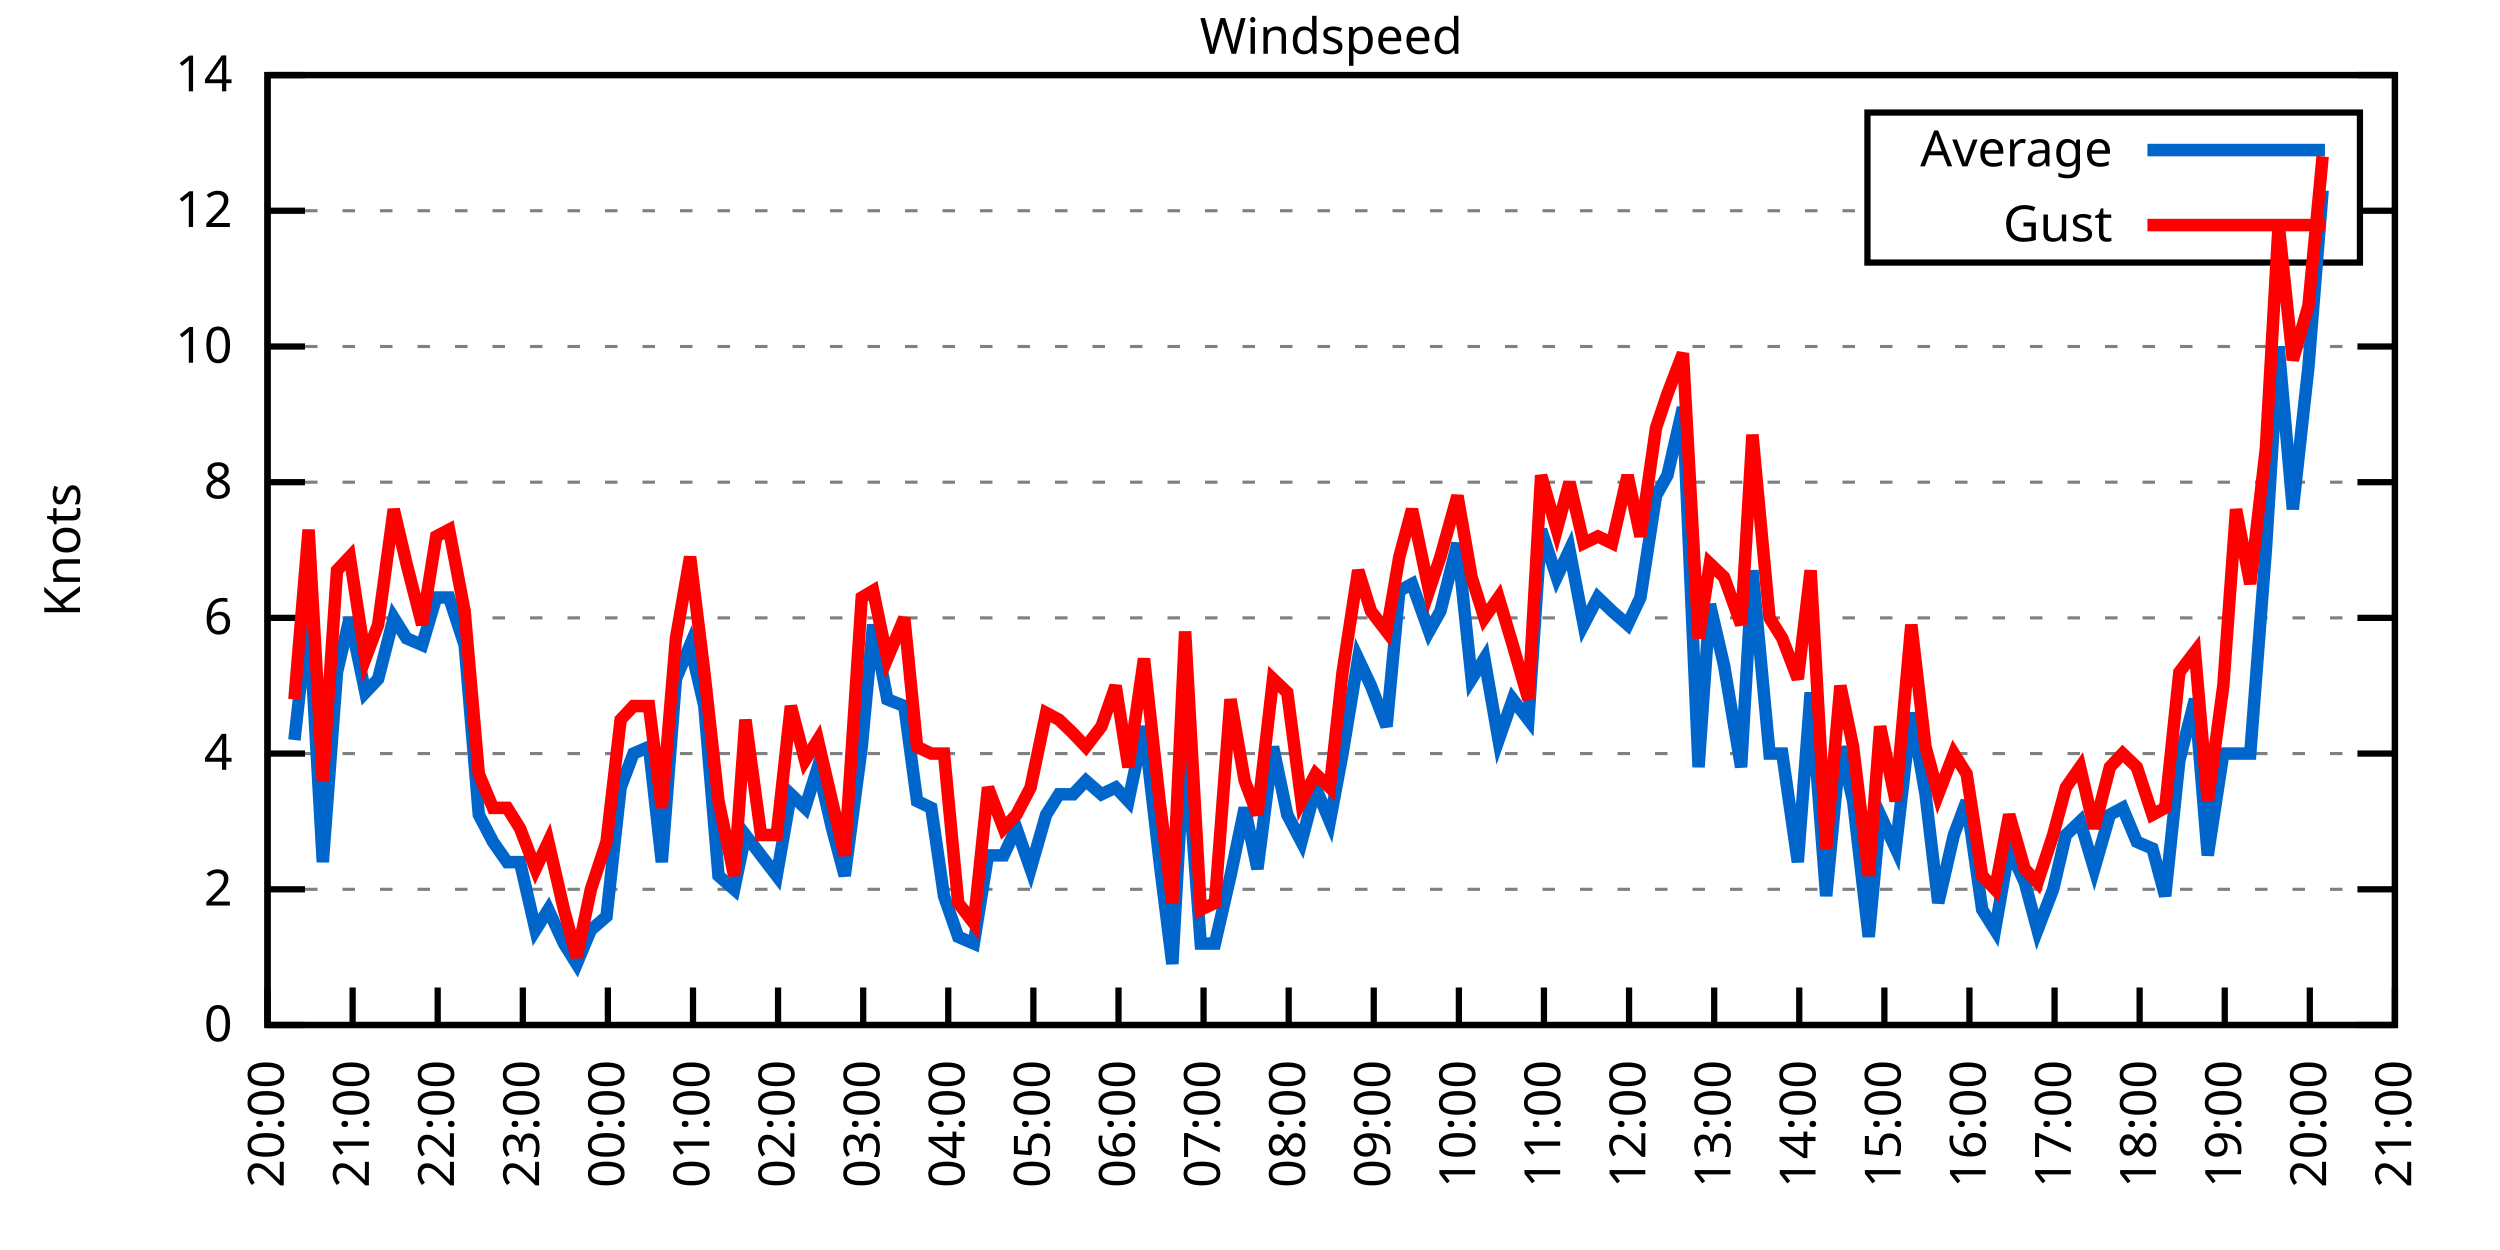
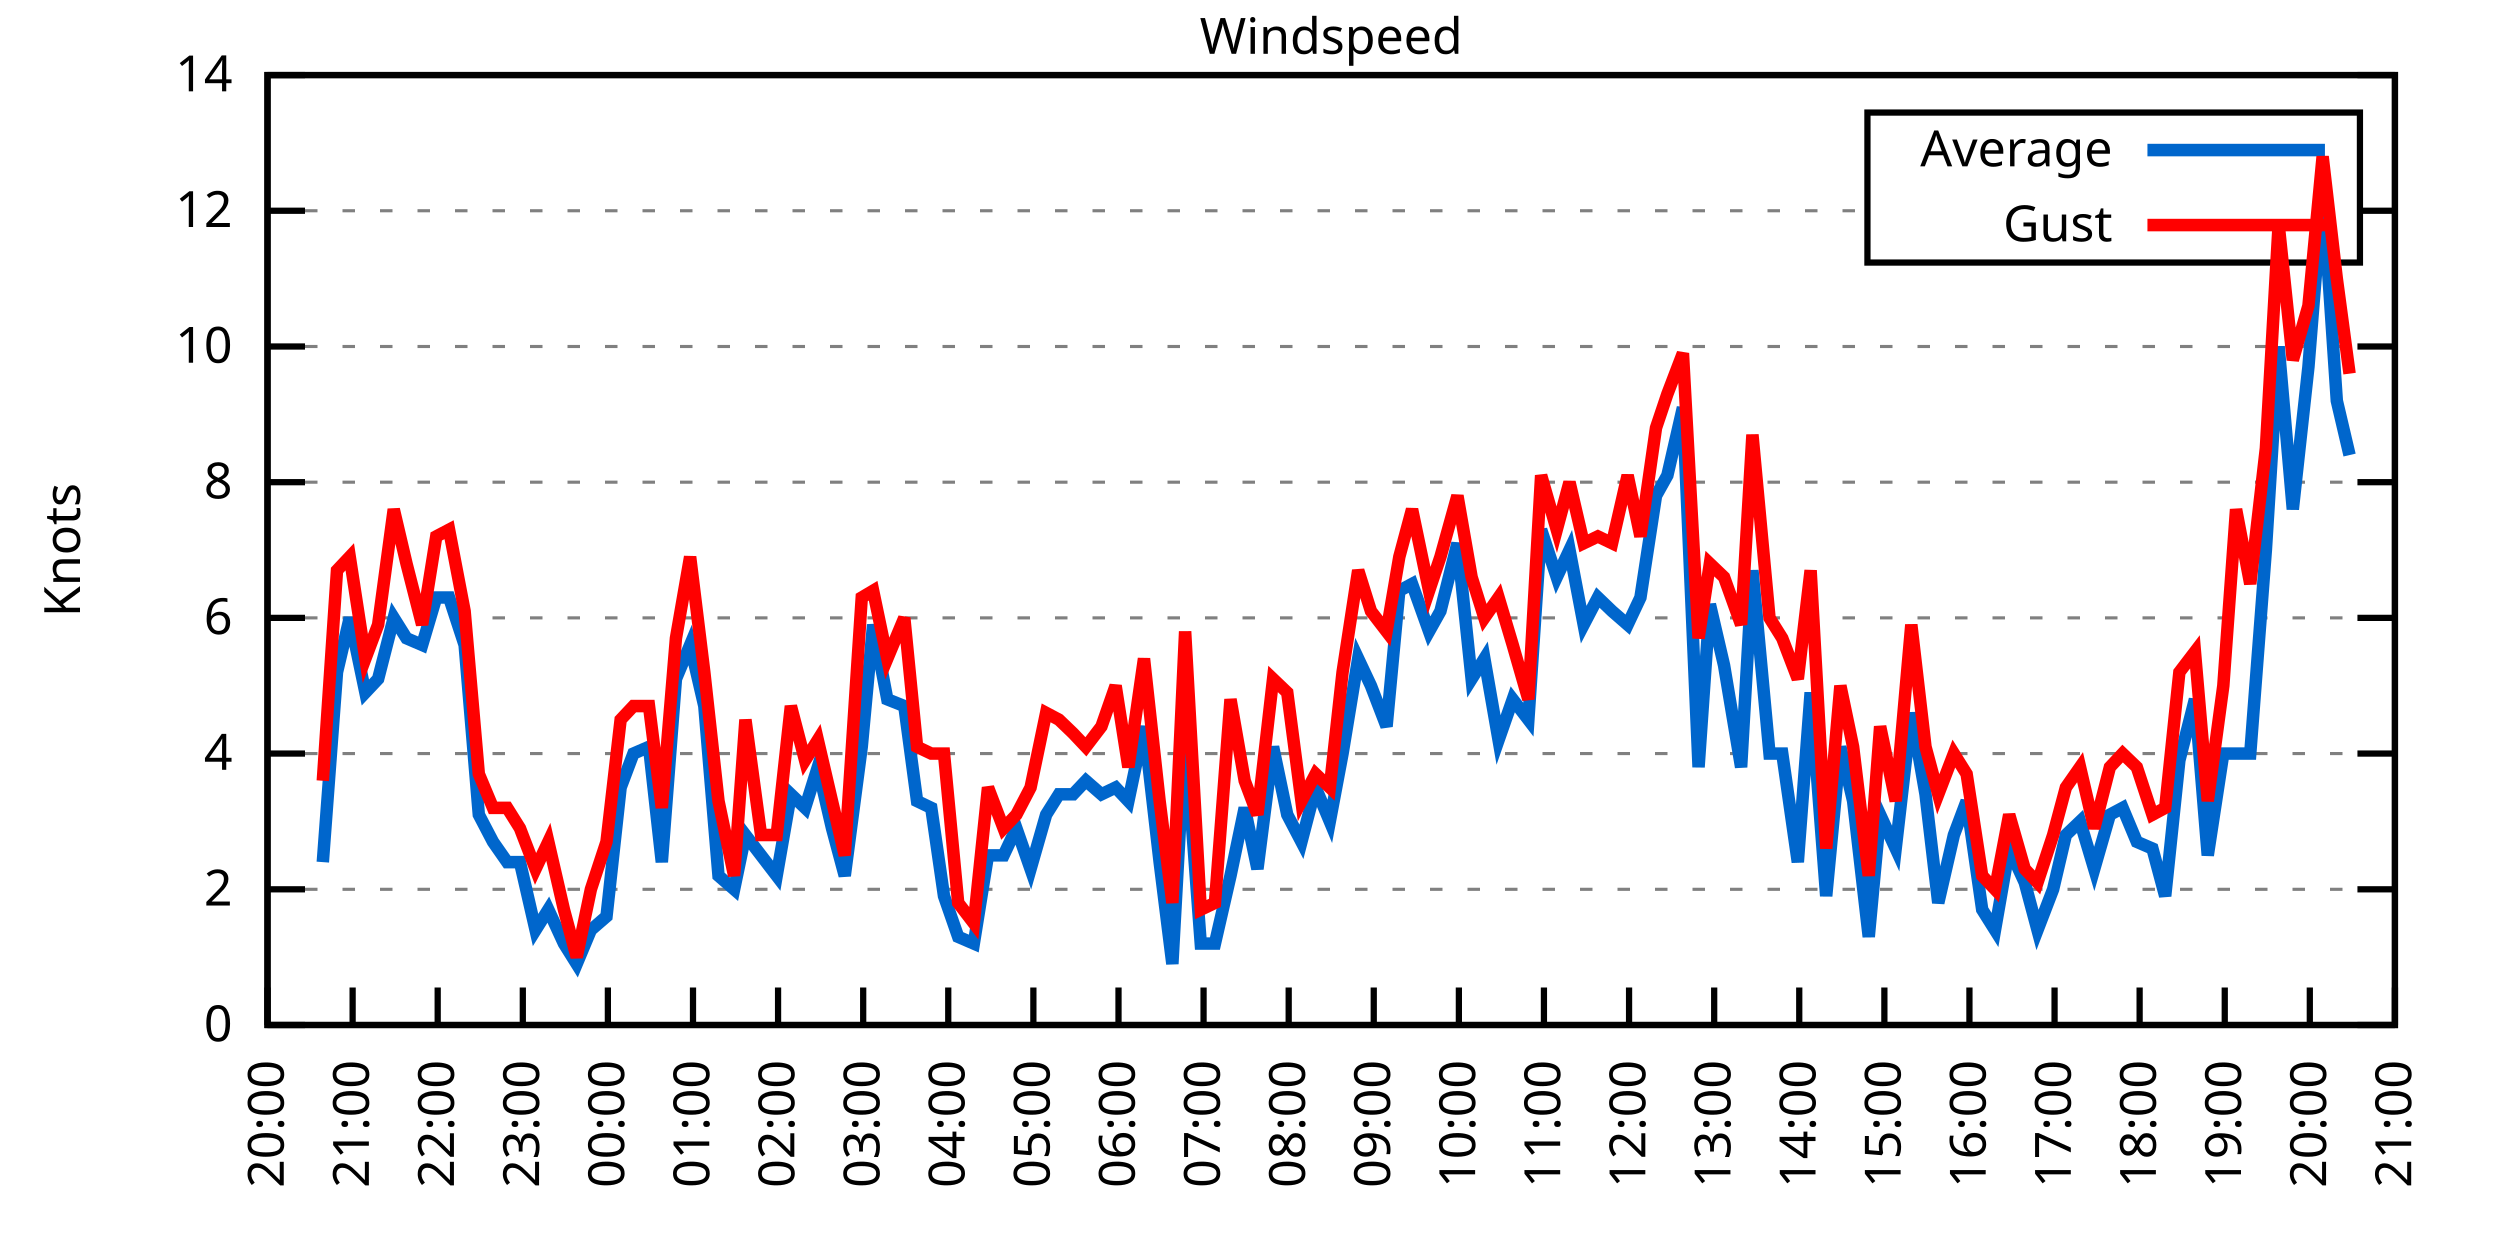
<svg xmlns="http://www.w3.org/2000/svg" xmlns:xlink="http://www.w3.org/1999/xlink" width="400" height="200" viewBox="0 0 400 200">
  <g id="gnuplot_canvas">
    <rect x="0" y="0" width="400" height="200" fill="none" />
    <defs>
      <circle id="gpDot" r="0.5" stroke-width="0.5" stroke="currentColor" />
      <path id="gpPt0" stroke-width="0.333" stroke="currentColor" d="M-1,0 h2 M0,-1 v2" />
      <path id="gpPt1" stroke-width="0.333" stroke="currentColor" d="M-1,-1 L1,1 M1,-1 L-1,1" />
      <path id="gpPt2" stroke-width="0.333" stroke="currentColor" d="M-1,0 L1,0 M0,-1 L0,1 M-1,-1 L1,1 M-1,1 L1,-1" />
      <rect id="gpPt3" stroke-width="0.333" stroke="currentColor" x="-1" y="-1" width="2" height="2" />
      <rect id="gpPt4" stroke-width="0.333" stroke="currentColor" fill="currentColor" x="-1" y="-1" width="2" height="2" />
      <circle id="gpPt5" stroke-width="0.333" stroke="currentColor" cx="0" cy="0" r="1" />
      <use xlink:href="#gpPt5" id="gpPt6" fill="currentColor" stroke="none" />
      <path id="gpPt7" stroke-width="0.333" stroke="currentColor" d="M0,-1.33 L-1.33,0.67 L1.33,0.67 z" />
      <use xlink:href="#gpPt7" id="gpPt8" fill="currentColor" stroke="none" />
      <use xlink:href="#gpPt7" id="gpPt9" stroke="currentColor" transform="rotate(180)" />
      <use xlink:href="#gpPt9" id="gpPt10" fill="currentColor" stroke="none" />
      <use xlink:href="#gpPt3" id="gpPt11" stroke="currentColor" transform="rotate(45)" />
      <use xlink:href="#gpPt11" id="gpPt12" fill="currentColor" stroke="none" />
      <path id="gpPt13" stroke-width="0.333" stroke="currentColor" d="M0,1.330 L1.265,0.411 L0.782,-1.067 L-0.782,-1.076 L-1.265,0.411 z" />
      <use xlink:href="#gpPt13" id="gpPt14" fill="currentColor" stroke="none" />
      <filter id="textbox" filterUnits="objectBoundingBox" x="0" y="0" height="1" width="1">
        <feFlood flood-color="white" flood-opacity="1" result="bgnd" />
        <feComposite in="SourceGraphic" in2="bgnd" operator="atop" />
      </filter>
      <filter id="greybox" filterUnits="objectBoundingBox" x="0" y="0" height="1" width="1">
        <feFlood flood-color="lightgrey" flood-opacity="1" result="grey" />
        <feComposite in="SourceGraphic" in2="grey" operator="atop" />
      </filter>
    </defs>
    <g fill="none" color="white" stroke="currentColor" stroke-width="1.00" stroke-linecap="butt" stroke-linejoin="miter">
</g>
    <g fill="none" color="black" stroke="currentColor" stroke-width="1.00" stroke-linecap="butt" stroke-linejoin="miter">
      <g stroke="none" shape-rendering="crispEdges">
        <polygon fill="rgb(255, 255, 255)" points="42.80,164.00 383.18,164.00 383.18,12.02 42.80,12.02 " />
      </g>
    </g>
    <g fill="none" color="black" stroke="currentColor" stroke-width="1.00" stroke-linecap="butt" stroke-linejoin="miter">
</g>
    <g fill="none" color="black" stroke="black" stroke-width="0.50" stroke-linecap="butt" stroke-linejoin="miter">
</g>
    <g fill="none" color="gray" stroke="currentColor" stroke-width="0.50" stroke-linecap="butt" stroke-linejoin="miter">
      <path stroke="gray" stroke-dasharray="2,4" class="gridline" d="M42.80,164.00 L383.19,164.00  " />
    </g>
    <g fill="none" color="gray" stroke="gray" stroke-width="1.00" stroke-linecap="butt" stroke-linejoin="miter">
</g>
    <g fill="none" color="black" stroke="currentColor" stroke-width="1.00" stroke-linecap="butt" stroke-linejoin="miter">
      <path stroke="black" d="M42.80,164.00 L48.80,164.00 M383.19,164.00 L377.19,164.00  " />
      <g transform="translate(37.20,166.60)" stroke="none" fill="black" font-family="Sans" font-size="8.00" text-anchor="end">
        <text>
          <tspan font-family="Sans"> 0</tspan>
        </text>
      </g>
    </g>
    <g fill="none" color="black" stroke="currentColor" stroke-width="1.00" stroke-linecap="butt" stroke-linejoin="miter">
</g>
    <g fill="none" color="black" stroke="black" stroke-width="0.50" stroke-linecap="butt" stroke-linejoin="miter">
</g>
    <g fill="none" color="gray" stroke="currentColor" stroke-width="0.50" stroke-linecap="butt" stroke-linejoin="miter">
      <path stroke="gray" stroke-dasharray="2,4" class="gridline" d="M42.80,142.29 L383.19,142.29  " />
    </g>
    <g fill="none" color="gray" stroke="gray" stroke-width="1.00" stroke-linecap="butt" stroke-linejoin="miter">
</g>
    <g fill="none" color="black" stroke="currentColor" stroke-width="1.00" stroke-linecap="butt" stroke-linejoin="miter">
      <path stroke="black" d="M42.80,142.29 L48.80,142.29 M383.19,142.29 L377.19,142.29  " />
      <g transform="translate(37.20,144.89)" stroke="none" fill="black" font-family="Sans" font-size="8.00" text-anchor="end">
        <text>
          <tspan font-family="Sans"> 2</tspan>
        </text>
      </g>
    </g>
    <g fill="none" color="black" stroke="currentColor" stroke-width="1.00" stroke-linecap="butt" stroke-linejoin="miter">
</g>
    <g fill="none" color="black" stroke="black" stroke-width="0.50" stroke-linecap="butt" stroke-linejoin="miter">
</g>
    <g fill="none" color="gray" stroke="currentColor" stroke-width="0.50" stroke-linecap="butt" stroke-linejoin="miter">
      <path stroke="gray" stroke-dasharray="2,4" class="gridline" d="M42.80,120.57 L383.19,120.57  " />
    </g>
    <g fill="none" color="gray" stroke="gray" stroke-width="1.00" stroke-linecap="butt" stroke-linejoin="miter">
</g>
    <g fill="none" color="black" stroke="currentColor" stroke-width="1.00" stroke-linecap="butt" stroke-linejoin="miter">
      <path stroke="black" d="M42.80,120.57 L48.80,120.57 M383.19,120.57 L377.19,120.57  " />
      <g transform="translate(37.20,123.17)" stroke="none" fill="black" font-family="Sans" font-size="8.00" text-anchor="end">
        <text>
          <tspan font-family="Sans"> 4</tspan>
        </text>
      </g>
    </g>
    <g fill="none" color="black" stroke="currentColor" stroke-width="1.00" stroke-linecap="butt" stroke-linejoin="miter">
</g>
    <g fill="none" color="black" stroke="black" stroke-width="0.50" stroke-linecap="butt" stroke-linejoin="miter">
</g>
    <g fill="none" color="gray" stroke="currentColor" stroke-width="0.50" stroke-linecap="butt" stroke-linejoin="miter">
      <path stroke="gray" stroke-dasharray="2,4" class="gridline" d="M42.80,98.86 L383.19,98.86  " />
    </g>
    <g fill="none" color="gray" stroke="gray" stroke-width="1.00" stroke-linecap="butt" stroke-linejoin="miter">
</g>
    <g fill="none" color="black" stroke="currentColor" stroke-width="1.00" stroke-linecap="butt" stroke-linejoin="miter">
      <path stroke="black" d="M42.80,98.86 L48.80,98.86 M383.19,98.86 L377.19,98.86  " />
      <g transform="translate(37.20,101.46)" stroke="none" fill="black" font-family="Sans" font-size="8.00" text-anchor="end">
        <text>
          <tspan font-family="Sans"> 6</tspan>
        </text>
      </g>
    </g>
    <g fill="none" color="black" stroke="currentColor" stroke-width="1.00" stroke-linecap="butt" stroke-linejoin="miter">
</g>
    <g fill="none" color="black" stroke="black" stroke-width="0.50" stroke-linecap="butt" stroke-linejoin="miter">
</g>
    <g fill="none" color="gray" stroke="currentColor" stroke-width="0.50" stroke-linecap="butt" stroke-linejoin="miter">
      <path stroke="gray" stroke-dasharray="2,4" class="gridline" d="M42.80,77.15 L383.19,77.15  " />
    </g>
    <g fill="none" color="gray" stroke="gray" stroke-width="1.00" stroke-linecap="butt" stroke-linejoin="miter">
</g>
    <g fill="none" color="black" stroke="currentColor" stroke-width="1.00" stroke-linecap="butt" stroke-linejoin="miter">
      <path stroke="black" d="M42.80,77.15 L48.80,77.15 M383.19,77.15 L377.19,77.15  " />
      <g transform="translate(37.20,79.75)" stroke="none" fill="black" font-family="Sans" font-size="8.00" text-anchor="end">
        <text>
          <tspan font-family="Sans"> 8</tspan>
        </text>
      </g>
    </g>
    <g fill="none" color="black" stroke="currentColor" stroke-width="1.00" stroke-linecap="butt" stroke-linejoin="miter">
</g>
    <g fill="none" color="black" stroke="black" stroke-width="0.50" stroke-linecap="butt" stroke-linejoin="miter">
</g>
    <g fill="none" color="gray" stroke="currentColor" stroke-width="0.50" stroke-linecap="butt" stroke-linejoin="miter">
      <path stroke="gray" stroke-dasharray="2,4" class="gridline" d="M42.80,55.44 L383.19,55.44  " />
    </g>
    <g fill="none" color="gray" stroke="gray" stroke-width="1.00" stroke-linecap="butt" stroke-linejoin="miter">
</g>
    <g fill="none" color="black" stroke="currentColor" stroke-width="1.00" stroke-linecap="butt" stroke-linejoin="miter">
      <path stroke="black" d="M42.80,55.44 L48.80,55.44 M383.19,55.44 L377.19,55.44  " />
      <g transform="translate(37.20,58.04)" stroke="none" fill="black" font-family="Sans" font-size="8.00" text-anchor="end">
        <text>
          <tspan font-family="Sans"> 10</tspan>
        </text>
      </g>
    </g>
    <g fill="none" color="black" stroke="currentColor" stroke-width="1.00" stroke-linecap="butt" stroke-linejoin="miter">
</g>
    <g fill="none" color="black" stroke="black" stroke-width="0.50" stroke-linecap="butt" stroke-linejoin="miter">
</g>
    <g fill="none" color="gray" stroke="currentColor" stroke-width="0.50" stroke-linecap="butt" stroke-linejoin="miter">
      <path stroke="gray" stroke-dasharray="2,4" class="gridline" d="M42.80,33.72 L298.79,33.72 M377.59,33.72 L383.19,33.72  " />
    </g>
    <g fill="none" color="gray" stroke="gray" stroke-width="1.00" stroke-linecap="butt" stroke-linejoin="miter">
</g>
    <g fill="none" color="black" stroke="currentColor" stroke-width="1.00" stroke-linecap="butt" stroke-linejoin="miter">
      <path stroke="black" d="M42.80,33.72 L48.80,33.72 M383.19,33.72 L377.19,33.72  " />
      <g transform="translate(37.20,36.32)" stroke="none" fill="black" font-family="Sans" font-size="8.00" text-anchor="end">
        <text>
          <tspan font-family="Sans"> 12</tspan>
        </text>
      </g>
    </g>
    <g fill="none" color="black" stroke="currentColor" stroke-width="1.00" stroke-linecap="butt" stroke-linejoin="miter">
</g>
    <g fill="none" color="black" stroke="black" stroke-width="0.50" stroke-linecap="butt" stroke-linejoin="miter">
</g>
    <g fill="none" color="gray" stroke="currentColor" stroke-width="0.50" stroke-linecap="butt" stroke-linejoin="miter">
      <path stroke="gray" stroke-dasharray="2,4" class="gridline" d="M42.80,12.01 L383.19,12.01  " />
    </g>
    <g fill="none" color="gray" stroke="gray" stroke-width="1.00" stroke-linecap="butt" stroke-linejoin="miter">
</g>
    <g fill="none" color="black" stroke="currentColor" stroke-width="1.00" stroke-linecap="butt" stroke-linejoin="miter">
      <path stroke="black" d="M42.80,12.01 L48.80,12.01 M383.19,12.01 L377.19,12.01  " />
      <g transform="translate(37.20,14.61)" stroke="none" fill="black" font-family="Sans" font-size="8.00" text-anchor="end">
        <text>
          <tspan font-family="Sans"> 14</tspan>
        </text>
      </g>
    </g>
    <g fill="none" color="black" stroke="currentColor" stroke-width="1.00" stroke-linecap="butt" stroke-linejoin="miter">
      <path stroke="black" d="M42.80,164.00 L42.80,158.00  " />
      <g transform="translate(45.40,169.60) rotate(270.00)" stroke="none" fill="black" font-family="Sans" font-size="8.00" text-anchor="end">
        <text>
          <tspan font-family="Sans">20:00</tspan>
        </text>
      </g>
    </g>
    <g fill="none" color="black" stroke="currentColor" stroke-width="1.00" stroke-linecap="butt" stroke-linejoin="miter">
      <path stroke="black" d="M56.42,164.00 L56.42,158.00  " />
      <g transform="translate(59.02,169.60) rotate(270.00)" stroke="none" fill="black" font-family="Sans" font-size="8.00" text-anchor="end">
        <text>
          <tspan font-family="Sans">21:00</tspan>
        </text>
      </g>
    </g>
    <g fill="none" color="black" stroke="currentColor" stroke-width="1.00" stroke-linecap="butt" stroke-linejoin="miter">
      <path stroke="black" d="M70.03,164.00 L70.03,158.00  " />
      <g transform="translate(72.63,169.60) rotate(270.00)" stroke="none" fill="black" font-family="Sans" font-size="8.00" text-anchor="end">
        <text>
          <tspan font-family="Sans">22:00</tspan>
        </text>
      </g>
    </g>
    <g fill="none" color="black" stroke="currentColor" stroke-width="1.00" stroke-linecap="butt" stroke-linejoin="miter">
      <path stroke="black" d="M83.65,164.00 L83.65,158.00  " />
      <g transform="translate(86.25,169.60) rotate(270.00)" stroke="none" fill="black" font-family="Sans" font-size="8.00" text-anchor="end">
        <text>
          <tspan font-family="Sans">23:00</tspan>
        </text>
      </g>
    </g>
    <g fill="none" color="black" stroke="currentColor" stroke-width="1.00" stroke-linecap="butt" stroke-linejoin="miter">
      <path stroke="black" d="M97.26,164.00 L97.26,158.00  " />
      <g transform="translate(99.86,169.60) rotate(270.00)" stroke="none" fill="black" font-family="Sans" font-size="8.00" text-anchor="end">
        <text>
          <tspan font-family="Sans">00:00</tspan>
        </text>
      </g>
    </g>
    <g fill="none" color="black" stroke="currentColor" stroke-width="1.00" stroke-linecap="butt" stroke-linejoin="miter">
      <path stroke="black" d="M110.88,164.00 L110.88,158.00  " />
      <g transform="translate(113.48,169.60) rotate(270.00)" stroke="none" fill="black" font-family="Sans" font-size="8.00" text-anchor="end">
        <text>
          <tspan font-family="Sans">01:00</tspan>
        </text>
      </g>
    </g>
    <g fill="none" color="black" stroke="currentColor" stroke-width="1.00" stroke-linecap="butt" stroke-linejoin="miter">
      <path stroke="black" d="M124.49,164.00 L124.49,158.00  " />
      <g transform="translate(127.09,169.60) rotate(270.00)" stroke="none" fill="black" font-family="Sans" font-size="8.00" text-anchor="end">
        <text>
          <tspan font-family="Sans">02:00</tspan>
        </text>
      </g>
    </g>
    <g fill="none" color="black" stroke="currentColor" stroke-width="1.00" stroke-linecap="butt" stroke-linejoin="miter">
      <path stroke="black" d="M138.11,164.00 L138.11,158.00  " />
      <g transform="translate(140.71,169.60) rotate(270.00)" stroke="none" fill="black" font-family="Sans" font-size="8.00" text-anchor="end">
        <text>
          <tspan font-family="Sans">03:00</tspan>
        </text>
      </g>
    </g>
    <g fill="none" color="black" stroke="currentColor" stroke-width="1.00" stroke-linecap="butt" stroke-linejoin="miter">
      <path stroke="black" d="M151.72,164.00 L151.72,158.00  " />
      <g transform="translate(154.32,169.60) rotate(270.00)" stroke="none" fill="black" font-family="Sans" font-size="8.00" text-anchor="end">
        <text>
          <tspan font-family="Sans">04:00</tspan>
        </text>
      </g>
    </g>
    <g fill="none" color="black" stroke="currentColor" stroke-width="1.00" stroke-linecap="butt" stroke-linejoin="miter">
      <path stroke="black" d="M165.34,164.00 L165.34,158.00  " />
      <g transform="translate(167.94,169.60) rotate(270.00)" stroke="none" fill="black" font-family="Sans" font-size="8.00" text-anchor="end">
        <text>
          <tspan font-family="Sans">05:00</tspan>
        </text>
      </g>
    </g>
    <g fill="none" color="black" stroke="currentColor" stroke-width="1.00" stroke-linecap="butt" stroke-linejoin="miter">
      <path stroke="black" d="M178.96,164.00 L178.96,158.00  " />
      <g transform="translate(181.56,169.60) rotate(270.00)" stroke="none" fill="black" font-family="Sans" font-size="8.00" text-anchor="end">
        <text>
          <tspan font-family="Sans">06:00</tspan>
        </text>
      </g>
    </g>
    <g fill="none" color="black" stroke="currentColor" stroke-width="1.00" stroke-linecap="butt" stroke-linejoin="miter">
      <path stroke="black" d="M192.57,164.00 L192.57,158.00  " />
      <g transform="translate(195.17,169.60) rotate(270.00)" stroke="none" fill="black" font-family="Sans" font-size="8.00" text-anchor="end">
        <text>
          <tspan font-family="Sans">07:00</tspan>
        </text>
      </g>
    </g>
    <g fill="none" color="black" stroke="currentColor" stroke-width="1.00" stroke-linecap="butt" stroke-linejoin="miter">
      <path stroke="black" d="M206.19,164.00 L206.19,158.00  " />
      <g transform="translate(208.79,169.60) rotate(270.00)" stroke="none" fill="black" font-family="Sans" font-size="8.00" text-anchor="end">
        <text>
          <tspan font-family="Sans">08:00</tspan>
        </text>
      </g>
    </g>
    <g fill="none" color="black" stroke="currentColor" stroke-width="1.00" stroke-linecap="butt" stroke-linejoin="miter">
      <path stroke="black" d="M219.80,164.00 L219.80,158.00  " />
      <g transform="translate(222.40,169.60) rotate(270.00)" stroke="none" fill="black" font-family="Sans" font-size="8.00" text-anchor="end">
        <text>
          <tspan font-family="Sans">09:00</tspan>
        </text>
      </g>
    </g>
    <g fill="none" color="black" stroke="currentColor" stroke-width="1.00" stroke-linecap="butt" stroke-linejoin="miter">
      <path stroke="black" d="M233.42,164.00 L233.42,158.00  " />
      <g transform="translate(236.02,169.60) rotate(270.00)" stroke="none" fill="black" font-family="Sans" font-size="8.00" text-anchor="end">
        <text>
          <tspan font-family="Sans">10:00</tspan>
        </text>
      </g>
    </g>
    <g fill="none" color="black" stroke="currentColor" stroke-width="1.00" stroke-linecap="butt" stroke-linejoin="miter">
      <path stroke="black" d="M247.03,164.00 L247.03,158.00  " />
      <g transform="translate(249.63,169.60) rotate(270.00)" stroke="none" fill="black" font-family="Sans" font-size="8.00" text-anchor="end">
        <text>
          <tspan font-family="Sans">11:00</tspan>
        </text>
      </g>
    </g>
    <g fill="none" color="black" stroke="currentColor" stroke-width="1.00" stroke-linecap="butt" stroke-linejoin="miter">
      <path stroke="black" d="M260.65,164.00 L260.65,158.00  " />
      <g transform="translate(263.25,169.60) rotate(270.00)" stroke="none" fill="black" font-family="Sans" font-size="8.00" text-anchor="end">
        <text>
          <tspan font-family="Sans">12:00</tspan>
        </text>
      </g>
    </g>
    <g fill="none" color="black" stroke="currentColor" stroke-width="1.00" stroke-linecap="butt" stroke-linejoin="miter">
      <path stroke="black" d="M274.27,164.00 L274.27,158.00  " />
      <g transform="translate(276.87,169.60) rotate(270.00)" stroke="none" fill="black" font-family="Sans" font-size="8.00" text-anchor="end">
        <text>
          <tspan font-family="Sans">13:00</tspan>
        </text>
      </g>
    </g>
    <g fill="none" color="black" stroke="currentColor" stroke-width="1.00" stroke-linecap="butt" stroke-linejoin="miter">
      <path stroke="black" d="M287.88,164.00 L287.88,158.00  " />
      <g transform="translate(290.48,169.60) rotate(270.00)" stroke="none" fill="black" font-family="Sans" font-size="8.00" text-anchor="end">
        <text>
          <tspan font-family="Sans">14:00</tspan>
        </text>
      </g>
    </g>
    <g fill="none" color="black" stroke="currentColor" stroke-width="1.00" stroke-linecap="butt" stroke-linejoin="miter">
      <path stroke="black" d="M301.50,164.00 L301.50,158.00  " />
      <g transform="translate(304.10,169.60) rotate(270.00)" stroke="none" fill="black" font-family="Sans" font-size="8.00" text-anchor="end">
        <text>
          <tspan font-family="Sans">15:00</tspan>
        </text>
      </g>
    </g>
    <g fill="none" color="black" stroke="currentColor" stroke-width="1.00" stroke-linecap="butt" stroke-linejoin="miter">
      <path stroke="black" d="M315.11,164.00 L315.11,158.00  " />
      <g transform="translate(317.71,169.60) rotate(270.00)" stroke="none" fill="black" font-family="Sans" font-size="8.00" text-anchor="end">
        <text>
          <tspan font-family="Sans">16:00</tspan>
        </text>
      </g>
    </g>
    <g fill="none" color="black" stroke="currentColor" stroke-width="1.00" stroke-linecap="butt" stroke-linejoin="miter">
      <path stroke="black" d="M328.73,164.00 L328.73,158.00  " />
      <g transform="translate(331.33,169.60) rotate(270.00)" stroke="none" fill="black" font-family="Sans" font-size="8.00" text-anchor="end">
        <text>
          <tspan font-family="Sans">17:00</tspan>
        </text>
      </g>
    </g>
    <g fill="none" color="black" stroke="currentColor" stroke-width="1.00" stroke-linecap="butt" stroke-linejoin="miter">
      <path stroke="black" d="M342.34,164.00 L342.34,158.00  " />
      <g transform="translate(344.94,169.60) rotate(270.00)" stroke="none" fill="black" font-family="Sans" font-size="8.00" text-anchor="end">
        <text>
          <tspan font-family="Sans">18:00</tspan>
        </text>
      </g>
    </g>
    <g fill="none" color="black" stroke="currentColor" stroke-width="1.00" stroke-linecap="butt" stroke-linejoin="miter">
      <path stroke="black" d="M355.96,164.00 L355.96,158.00  " />
      <g transform="translate(358.56,169.60) rotate(270.00)" stroke="none" fill="black" font-family="Sans" font-size="8.00" text-anchor="end">
        <text>
          <tspan font-family="Sans">19:00</tspan>
        </text>
      </g>
    </g>
    <g fill="none" color="black" stroke="currentColor" stroke-width="1.00" stroke-linecap="butt" stroke-linejoin="miter">
      <path stroke="black" d="M369.57,164.00 L369.57,158.00  " />
      <g transform="translate(372.17,169.60) rotate(270.00)" stroke="none" fill="black" font-family="Sans" font-size="8.00" text-anchor="end">
        <text>
          <tspan font-family="Sans">20:00</tspan>
        </text>
      </g>
    </g>
    <g fill="none" color="black" stroke="currentColor" stroke-width="1.00" stroke-linecap="butt" stroke-linejoin="miter">
      <path stroke="black" d="M383.19,164.00 L383.19,158.00  " />
      <g transform="translate(385.79,169.60) rotate(270.00)" stroke="none" fill="black" font-family="Sans" font-size="8.00" text-anchor="end">
        <text>
          <tspan font-family="Sans">21:00</tspan>
        </text>
      </g>
    </g>
    <g fill="none" color="black" stroke="currentColor" stroke-width="1.00" stroke-linecap="butt" stroke-linejoin="miter">
</g>
    <g fill="none" color="black" stroke="currentColor" stroke-width="1.00" stroke-linecap="butt" stroke-linejoin="miter">
      <path stroke="black" d="M42.80,12.01 L42.80,164.00 L383.19,164.00 L383.19,12.01 L42.80,12.01 Z  " />
    </g>
    <g fill="none" color="black" stroke="currentColor" stroke-width="1.00" stroke-linecap="butt" stroke-linejoin="miter">
</g>
    <g fill="none" color="black" stroke="currentColor" stroke-width="1.00" stroke-linecap="butt" stroke-linejoin="miter">
      <path stroke="black" d="M298.79,42.01 L298.79,18.01 L377.59,18.01 L377.59,42.01 L298.79,42.01 Z  " />
    </g>
    <g id="Windspeed_plot_1">
      <g fill="none" color="white" stroke="black" stroke-width="2.00" stroke-linecap="butt" stroke-linejoin="miter">
</g>
      <g fill="none" color="black" stroke="currentColor" stroke-width="2.00" stroke-linecap="butt" stroke-linejoin="miter">
        <g transform="translate(337.99,26.61)" stroke="none" fill="black" font-family="Sans" font-size="8.00" text-anchor="end">
          <text>
            <tspan font-family="Sans">Average</tspan>
          </text>
        </g>
      </g>
      <g fill="none" color="black" stroke="currentColor" stroke-width="2.00" stroke-linecap="butt" stroke-linejoin="miter">
-         <path stroke="rgb(  0, 102, 204)" d="M343.59,24.01 L371.99,24.01 M47.11,118.40 L49.38,97.78 L51.65,137.94 L53.92,107.55 L55.96,98.86 L58.46,110.80   L60.50,108.63 L63.00,98.86 L65.04,102.12 L67.54,103.20 L69.80,95.60 L71.85,95.60 L74.34,103.20 L76.61,130.35   L78.88,134.69 L81.15,137.94 L83.19,137.94 L85.69,148.80 L87.73,145.54 L90.23,150.97 L92.27,154.23 L94.54,148.80   L97.04,146.63 L99.30,126.00 L101.35,120.57 L103.84,119.49 L105.89,137.94 L108.15,108.63 L110.42,103.20 L112.69,112.97   L114.96,140.12 L117.46,142.29 L119.27,133.60 L121.77,136.86 L124.27,140.12 L126.54,127.09 L128.81,129.26 L130.85,122.75   L133.12,132.52 L135.16,140.12 L137.88,119.49 L139.70,99.95 L141.97,111.89 L144.69,112.97 L146.73,128.17 L149.00,129.26   L151.04,143.37 L153.31,149.89 L155.81,150.97 L158.08,136.86 L160.57,136.86 L162.62,132.52 L164.89,139.03 L167.38,130.35   L169.43,127.09 L171.69,127.09 L173.74,124.92 L176.23,127.09 L178.50,126.00 L180.54,128.17 L183.04,116.23 L185.54,137.94   L187.58,154.23 L189.62,117.32 L192.12,150.97 L194.39,150.97 L196.88,140.12 L199.15,129.26 L201.19,139.03 L203.69,119.49   L205.96,130.35 L208.23,134.69 L210.50,126.00 L212.77,131.43 L214.81,120.57 L217.31,105.38 L219.35,109.72 L221.85,116.23   L223.89,94.52 L225.93,93.43 L228.65,101.03 L230.47,97.78 L233.19,86.92 L235.46,108.63 L237.50,105.38 L239.77,118.40   L242.04,111.89 L244.54,115.15 L246.58,84.75 L249.08,92.35 L251.12,88.00 L253.39,99.95 L255.66,95.60 L257.93,97.78   L260.42,99.95 L262.47,95.60 L264.96,79.32 L266.78,76.06 L269.27,65.21 L271.77,122.75 L273.58,96.69 L275.85,106.46   L278.58,122.75 L280.39,91.26 L283.12,120.57 L285.16,120.57 L287.65,137.94 L289.70,110.80 L292.19,143.37 L294.46,119.49   L296.50,128.17 L299.00,149.89 L300.82,130.35 L303.31,135.77 L305.81,114.06 L308.08,127.09 L310.12,144.46 L312.62,133.60   L314.66,128.17 L317.15,145.54 L319.20,148.80 L321.47,135.77 L323.96,141.20 L326.00,148.80 L328.50,142.29 L330.54,133.60   L332.81,131.43 L335.08,139.03 L337.58,130.35 L339.62,129.26 L341.89,134.69 L344.39,135.77 L346.43,143.37 L348.70,121.66   L351.19,111.89 L353.24,136.86 L355.73,120.57 L357.77,120.57 L360.04,120.57 L362.54,88.00 L364.58,55.44 L366.85,81.49   L369.35,58.69 L371.62,30.47  " />
+         <path stroke="rgb(  0, 102, 204)" d="M343.59,24.01 L371.99,24.01 M51.65,137.94 L53.92,107.55 L55.96,98.86 L58.46,110.80 L60.50,108.63 L63.00,98.86   L65.04,102.12 L67.54,103.20 L69.80,95.60 L71.85,95.60 L74.34,103.20 L76.61,130.35 L78.88,134.69 L81.15,137.94   L83.19,137.94 L85.69,148.80 L87.73,145.54 L90.23,150.97 L92.27,154.23 L94.54,148.80 L97.04,146.63 L99.30,126.00   L101.35,120.57 L103.84,119.49 L105.89,137.94 L108.15,108.63 L110.42,103.20 L112.69,112.97 L114.96,140.12 L117.46,142.29   L119.27,133.60 L121.77,136.86 L124.27,140.12 L126.54,127.09 L128.81,129.26 L130.85,122.75 L133.12,132.52 L135.16,140.12   L137.88,119.49 L139.70,99.95 L141.97,111.89 L144.69,112.97 L146.73,128.17 L149.00,129.26 L151.04,143.37 L153.31,149.89   L155.81,150.97 L158.08,136.86 L160.57,136.86 L162.62,132.52 L164.89,139.03 L167.38,130.35 L169.43,127.09 L171.69,127.09   L173.74,124.92 L176.23,127.09 L178.50,126.00 L180.54,128.17 L183.04,116.23 L185.54,137.94 L187.58,154.23 L189.62,117.32   L192.12,150.97 L194.39,150.97 L196.88,140.12 L199.15,129.26 L201.19,139.03 L203.69,119.49 L205.96,130.35 L208.23,134.69   L210.50,126.00 L212.77,131.43 L214.81,120.57 L217.31,105.38 L219.35,109.72 L221.85,116.23 L223.89,94.52 L225.93,93.43   L228.65,101.03 L230.47,97.78 L233.19,86.92 L235.46,108.63 L237.50,105.38 L239.77,118.40 L242.04,111.89 L244.54,115.15   L246.58,84.75 L249.08,92.35 L251.12,88.00 L253.39,99.95 L255.66,95.60 L257.93,97.78 L260.42,99.95 L262.47,95.60   L264.96,79.32 L266.78,76.06 L269.27,65.21 L271.77,122.75 L273.58,96.69 L275.85,106.46 L278.58,122.75 L280.39,91.26   L283.12,120.57 L285.16,120.57 L287.65,137.94 L289.70,110.80 L292.19,143.37 L294.46,119.49 L296.50,128.17 L299.00,149.89   L300.82,130.35 L303.31,135.77 L305.81,114.06 L308.08,127.09 L310.12,144.46 L312.62,133.60 L314.66,128.17 L317.15,145.54   L319.20,148.80 L321.47,135.77 L323.96,141.20 L326.00,148.80 L328.50,142.29 L330.54,133.60 L332.81,131.43 L335.08,139.03   L337.58,130.35 L339.62,129.26 L341.89,134.69 L344.39,135.77 L346.43,143.37 L348.70,121.66 L351.19,111.89 L353.24,136.86   L355.73,120.57 L357.77,120.57 L360.04,120.57 L362.54,88.00 L364.58,55.44 L366.85,81.49 L369.35,58.69 L371.62,30.47   L373.89,64.12 L375.93,72.81  " />
      </g>
    </g>
    <g id="Windspeed_plot_2">
      <g fill="none" color="black" stroke="currentColor" stroke-width="2.00" stroke-linecap="butt" stroke-linejoin="miter">
        <g transform="translate(337.99,38.61)" stroke="none" fill="black" font-family="Sans" font-size="8.00" text-anchor="end">
          <text>
            <tspan font-family="Sans">Gust</tspan>
          </text>
        </g>
      </g>
      <g fill="none" color="black" stroke="currentColor" stroke-width="2.00" stroke-linecap="butt" stroke-linejoin="miter">
-         <path stroke="rgb(255,   0,   0)" d="M343.59,36.01 L371.99,36.01 M47.11,111.89 L49.38,84.75 L51.65,124.92 L53.92,91.26 L55.96,89.09 L58.46,105.38   L60.50,99.95 L63.00,81.49 L65.04,90.18 L67.54,99.95 L69.80,85.83 L71.85,84.75 L74.34,97.78 L76.61,123.83   L78.88,129.26 L81.15,129.26 L83.19,132.52 L85.69,139.03 L87.73,134.69 L90.23,145.54 L92.27,153.14 L94.54,142.29   L97.04,134.69 L99.30,115.15 L101.35,112.97 L103.84,112.97 L105.89,129.26 L108.15,102.12 L110.42,89.09 L112.69,107.55   L114.96,128.17 L117.46,140.12 L119.27,115.15 L121.77,133.60 L124.27,133.60 L126.54,112.97 L128.81,121.66 L130.85,118.40   L133.12,128.17 L135.16,136.86 L137.88,95.60 L139.70,94.52 L141.97,105.38 L144.69,98.86 L146.73,119.49 L149.00,120.57   L151.04,120.57 L153.31,144.46 L155.81,147.72 L158.08,126.00 L160.57,132.52 L162.62,130.35 L164.89,126.00 L167.38,114.06   L169.43,115.15 L171.69,117.32 L173.74,119.49 L176.23,116.23 L178.50,109.72 L180.54,122.75 L183.04,105.38 L185.54,128.17   L187.58,144.46 L189.62,101.03 L192.12,145.54 L194.39,144.46 L196.88,111.89 L199.15,124.92 L201.19,130.35 L203.69,108.63   L205.96,110.80 L208.23,128.17 L210.50,123.83 L212.77,126.00 L214.81,107.55 L217.31,91.26 L219.35,97.78 L221.85,101.03   L223.89,89.09 L225.93,81.49 L228.65,94.52 L230.47,89.09 L233.19,79.32 L235.46,92.35 L237.50,98.86 L239.77,95.60   L242.04,103.20 L244.54,111.89 L246.58,76.06 L249.08,84.75 L251.12,77.15 L253.39,86.92 L255.66,85.83 L257.93,86.92   L260.42,76.06 L262.47,85.83 L264.96,68.46 L266.78,63.04 L269.27,56.52 L271.77,102.12 L273.58,90.18 L275.85,92.35   L278.58,99.95 L280.39,69.55 L283.12,98.86 L285.16,102.12 L287.65,108.63 L289.70,91.26 L292.19,135.77 L294.46,109.72   L296.50,119.49 L299.00,140.12 L300.82,116.23 L303.31,128.17 L305.81,99.95 L308.08,119.49 L310.12,127.09 L312.62,120.57   L314.66,123.83 L317.15,140.12 L319.20,142.29 L321.47,130.35 L323.96,139.03 L326.00,141.20 L328.50,133.60 L330.54,126.00   L332.81,122.75 L335.08,132.52 L337.58,122.75 L339.62,120.57 L341.89,122.75 L344.39,130.35 L346.43,129.26 L348.70,107.55   L351.19,104.29 L353.24,128.17 L355.73,109.72 L357.77,81.49 L360.04,93.43 L362.54,71.72 L364.58,35.89 L366.85,57.61   L369.35,48.92 L371.62,25.04  " />
+         <path stroke="rgb(255,   0,   0)" d="M343.59,36.01 L371.99,36.01 M51.65,124.92 L53.92,91.26 L55.96,89.09 L58.46,105.38 L60.50,99.95 L63.00,81.49   L65.04,90.18 L67.54,99.95 L69.80,85.83 L71.85,84.75 L74.34,97.78 L76.61,123.83 L78.88,129.26 L81.15,129.26   L83.19,132.52 L85.69,139.03 L87.73,134.69 L90.23,145.54 L92.27,153.14 L94.54,142.29 L97.04,134.69 L99.30,115.15   L101.35,112.97 L103.84,112.97 L105.89,129.26 L108.15,102.12 L110.42,89.09 L112.69,107.55 L114.96,128.17 L117.46,140.12   L119.27,115.15 L121.77,133.60 L124.27,133.60 L126.54,112.97 L128.81,121.66 L130.85,118.40 L133.12,128.17 L135.16,136.86   L137.88,95.60 L139.70,94.52 L141.97,105.38 L144.69,98.86 L146.73,119.49 L149.00,120.57 L151.04,120.57 L153.31,144.46   L155.81,147.72 L158.08,126.00 L160.57,132.52 L162.62,130.35 L164.89,126.00 L167.38,114.06 L169.43,115.15 L171.69,117.32   L173.74,119.49 L176.23,116.23 L178.50,109.72 L180.54,122.75 L183.04,105.38 L185.54,128.17 L187.58,144.46 L189.62,101.03   L192.12,145.54 L194.39,144.46 L196.88,111.89 L199.15,124.92 L201.19,130.35 L203.69,108.63 L205.96,110.80 L208.23,128.17   L210.50,123.83 L212.77,126.00 L214.81,107.55 L217.31,91.26 L219.35,97.78 L221.85,101.03 L223.89,89.09 L225.93,81.49   L228.65,94.52 L230.47,89.09 L233.19,79.32 L235.46,92.35 L237.50,98.86 L239.77,95.60 L242.04,103.20 L244.54,111.89   L246.58,76.06 L249.08,84.75 L251.12,77.15 L253.39,86.92 L255.66,85.83 L257.93,86.92 L260.42,76.06 L262.47,85.83   L264.96,68.46 L266.78,63.04 L269.27,56.52 L271.77,102.12 L273.58,90.18 L275.85,92.35 L278.58,99.95 L280.39,69.55   L283.12,98.86 L285.16,102.12 L287.65,108.63 L289.70,91.26 L292.19,135.77 L294.46,109.72 L296.50,119.49 L299.00,140.12   L300.82,116.23 L303.31,128.17 L305.81,99.95 L308.08,119.49 L310.12,127.09 L312.62,120.57 L314.66,123.83 L317.15,140.12   L319.20,142.29 L321.47,130.35 L323.96,139.03 L326.00,141.20 L328.50,133.60 L330.54,126.00 L332.81,122.75 L335.08,132.52   L337.58,122.75 L339.62,120.57 L341.89,122.75 L344.39,130.35 L346.43,129.26 L348.70,107.55 L351.19,104.29 L353.24,128.17   L355.73,109.72 L357.77,81.49 L360.04,93.43 L362.54,71.72 L364.58,35.89 L366.85,57.61 L369.35,48.92 L371.62,25.04   L373.89,44.58 L375.93,59.78  " />
      </g>
    </g>
    <g fill="none" color="black" stroke="currentColor" stroke-width="2.00" stroke-linecap="butt" stroke-linejoin="miter">
</g>
    <g fill="none" color="black" stroke="black" stroke-width="1.00" stroke-linecap="butt" stroke-linejoin="miter">
</g>
    <g fill="none" color="black" stroke="currentColor" stroke-width="1.00" stroke-linecap="butt" stroke-linejoin="miter">
      <path stroke="black" d="M42.80,12.01 L42.80,164.00 L383.19,164.00 L383.19,12.01 L42.80,12.01 Z  " />
      <g transform="translate(12.80,88.01) rotate(270.00)" stroke="none" fill="black" font-family="Sans" font-size="8.00" text-anchor="middle">
        <text>
          <tspan font-family="Sans">Knots</tspan>
        </text>
      </g>
    </g>
    <g fill="none" color="black" stroke="currentColor" stroke-width="1.00" stroke-linecap="butt" stroke-linejoin="miter">
</g>
    <g fill="none" color="black" stroke="currentColor" stroke-width="1.00" stroke-linecap="butt" stroke-linejoin="miter">
      <g transform="translate(212.99,8.61)" stroke="none" fill="black" font-family="Sans" font-size="8.00" text-anchor="middle">
        <text>
          <tspan font-family="Sans">Windspeed</tspan>
        </text>
      </g>
    </g>
    <g fill="none" color="black" stroke="currentColor" stroke-width="1.00" stroke-linecap="butt" stroke-linejoin="miter">
</g>
  </g>
</svg>
